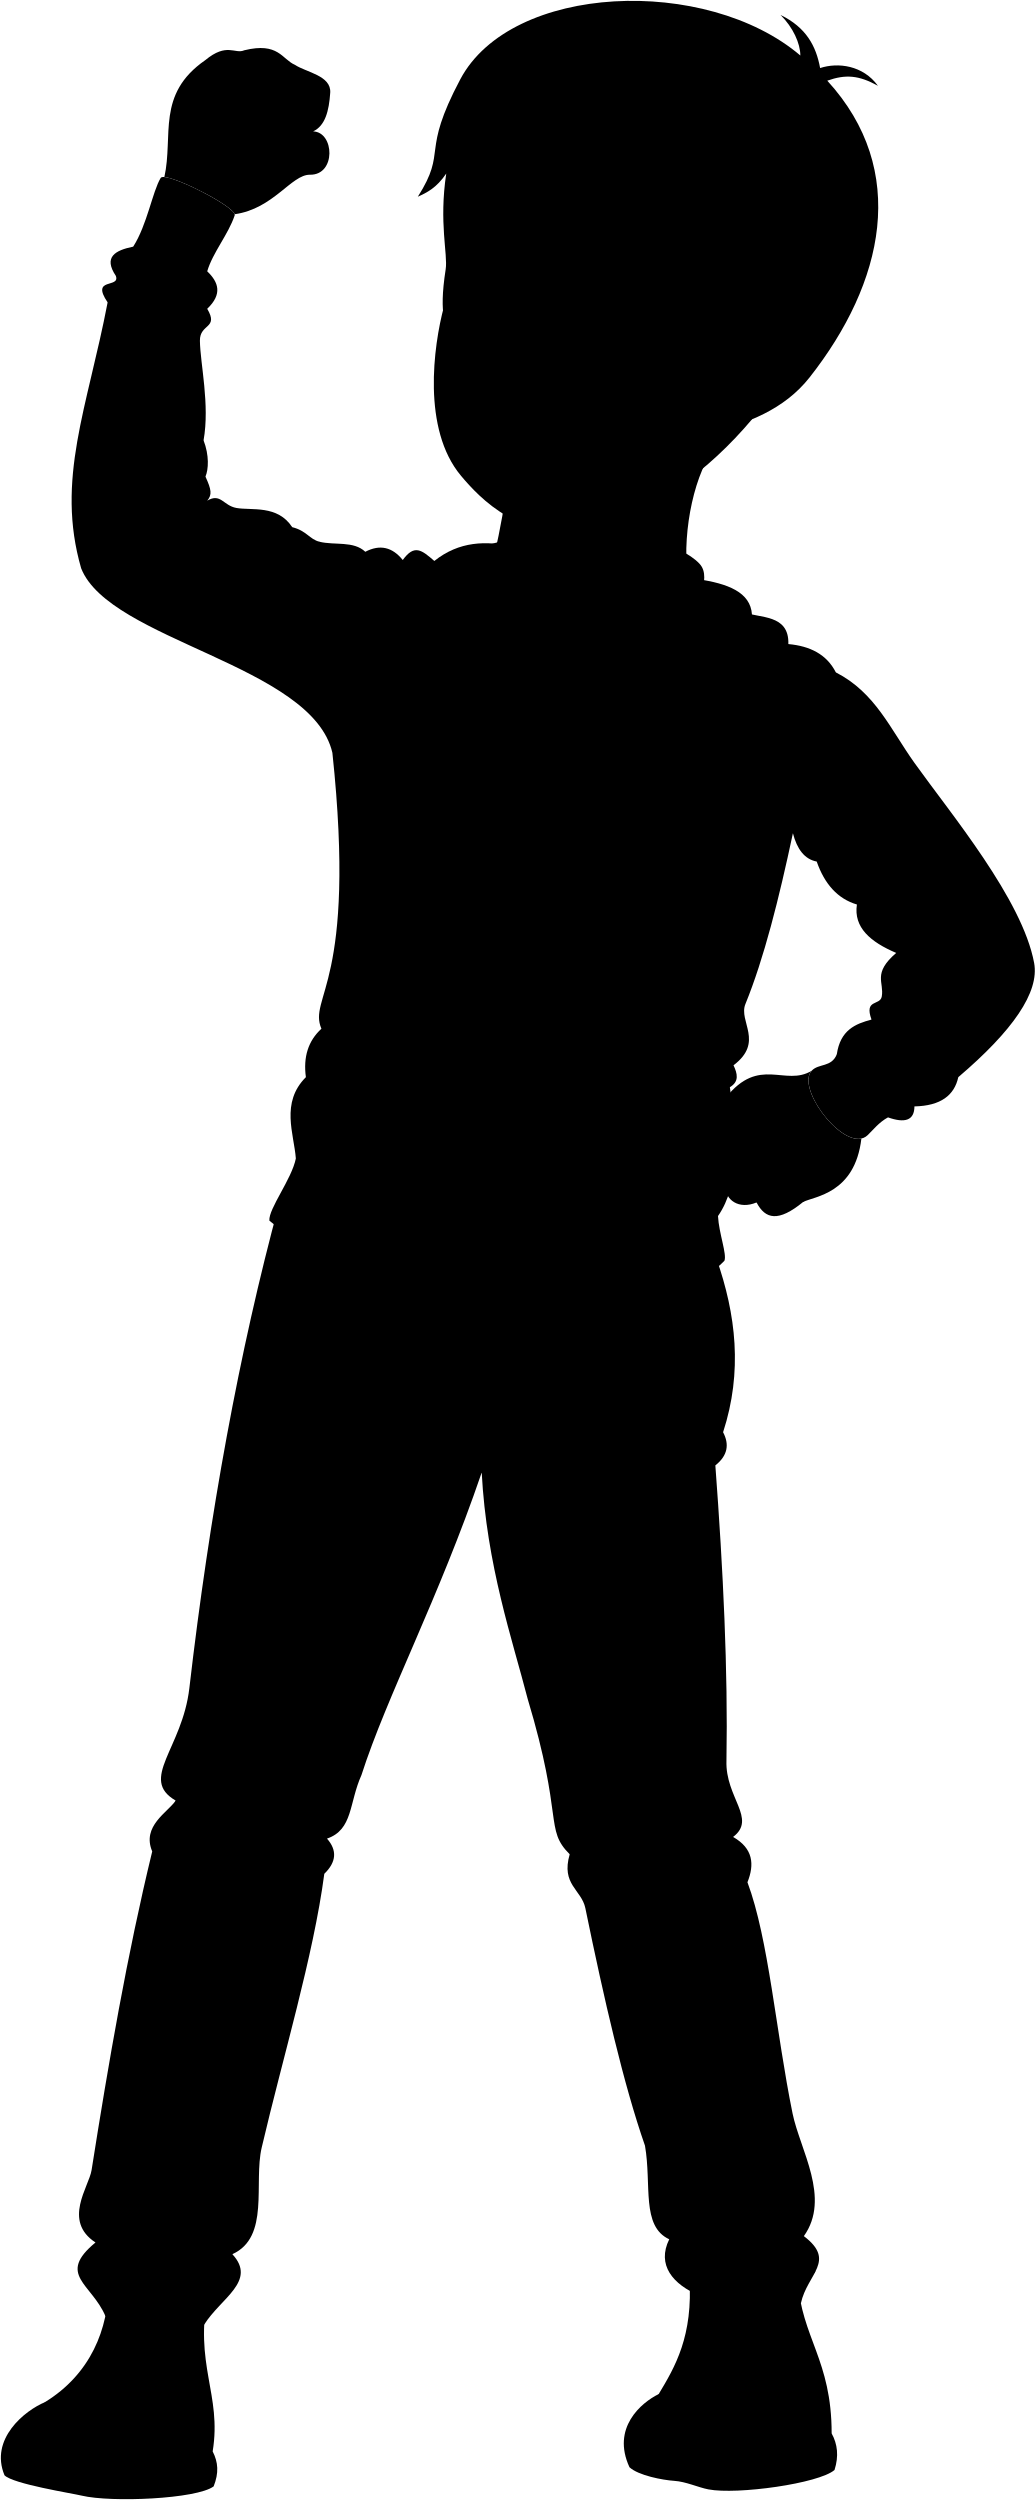
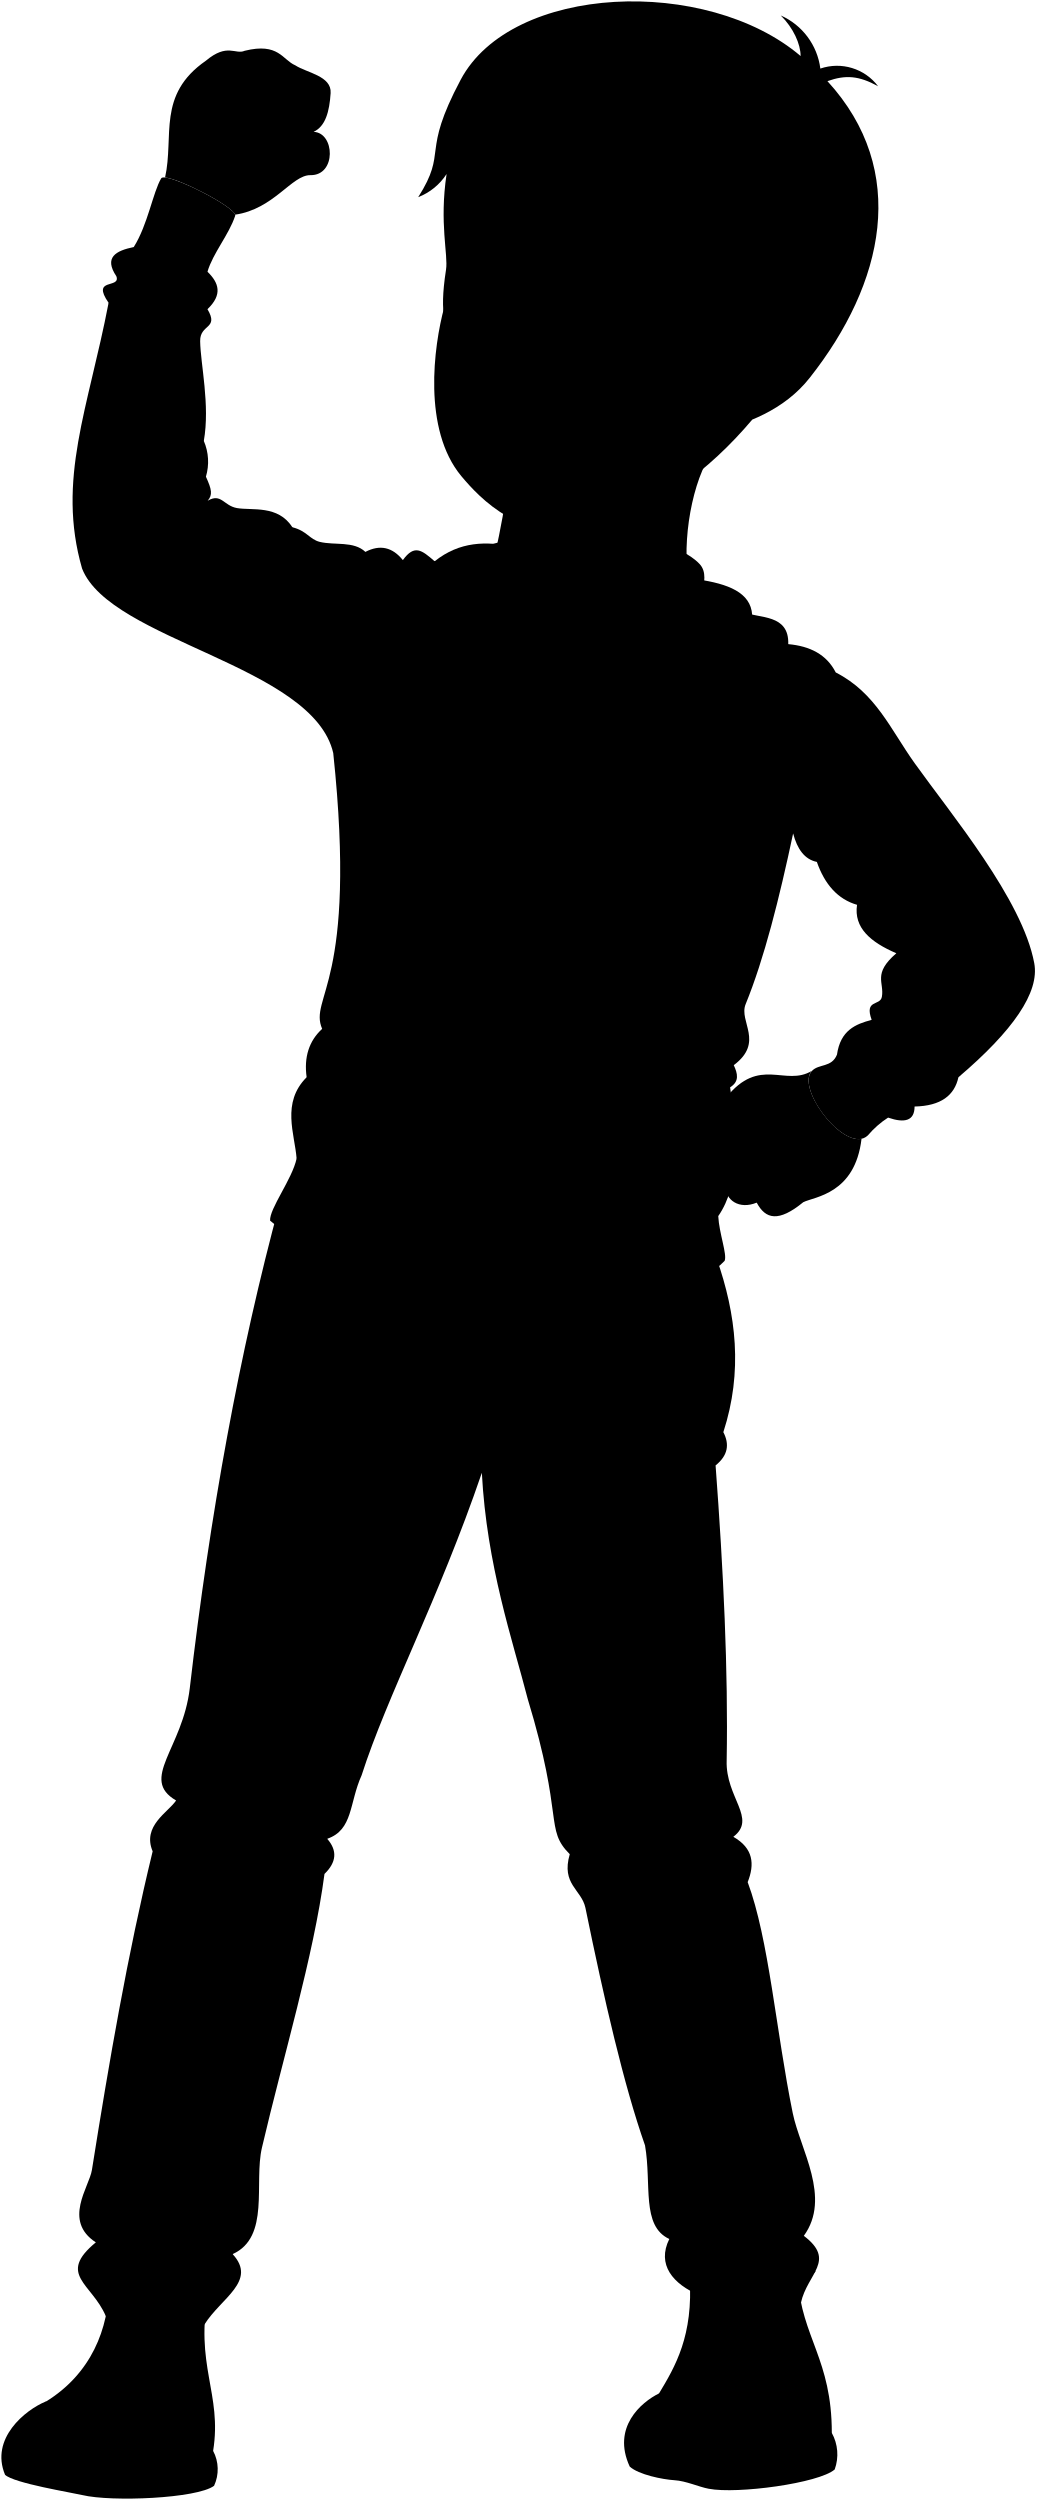
- <svg viewBox="0 0 1212.5 2926.85">
+ <svg viewBox="0 0 186.96 451.03">
  <g class="soleWhite">
-     <path d="M973.65,2848.93c6.88,12.45,8.53,26.54,3.35,42.78-18.35,15.88-114.1,29.16-147.65,22.71-11.83-2.27-26.38-9.14-40.07-10-13.34-.86-42-6.28-52.33-15.93-21.31-46,13.7-75.57,34.21-85.65Z" />
-     <path d="M249,2870c6.46,12.8,7.4,25,1.13,40.9-19.91,14.89-120,19.07-154.42,10.85-12.15-2.89-80.29-13.62-90.43-23.81-17.68-42.5,23.8-75.95,47.53-85.71Z" />
+     <path d="M150.07,438.93a8,8,0,0,1,.52,6.59C147.76,448,133,450,127.85,449c-1.83-.35-4.07-1.41-6.18-1.54s-6.47-1-8.06-2.46c-3.28-7.08,2.11-11.64,5.27-13.19Z" />
+     <path d="M38.45,442.17a7.07,7.07,0,0,1,.17,6.3c-3.06,2.29-18.48,2.94-23.78,1.67C13,449.7,2.47,448,.91,446.48c-2.73-6.55,3.66-11.7,7.32-13.21Z" />
  </g>
  <g class="bennettShoe">
-     <path d="M933.83,2669.07c4.54,68.13,39.82,93.41,39.82,179.86-21.58,25.36-113.37,28.4-131.13,26.4-20.77-2.35-33.91-5.87-47.63-6.84-15.26-1.08-23.5-1.77-31.58-4.19-5.41-18.28.35-42.28,7.85-61.48,19-31.56,40.54-67.83,35.9-136.71Z" />
-     <path d="M243.87,2683.26c-17.19,86.09,16.06,119.33,5.12,186.69-23.78,24.18-119.17,21.36-137.48,18.42-21.42-3.45-69.32-10.37-77.57-13.22-4.6-18.54,3.52-42.51,18.86-63,53.06-32.6,74.43-85.52,74.29-138.09Z" />
+     <path d="M143.94,411.23c.7,10.49,6.13,14.39,6.13,27.7-3.32,3.91-17.46,4.38-20.2,4.07-3.2-.36-5.22-.9-7.33-1.05a22.86,22.86,0,0,1-4.87-.65c-.83-2.81.06-6.51,1.21-9.47,2.93-4.86,6.25-10.45,5.53-21.06Z" />
+     <path d="M37.66,413.42c-2.65,13.26,2.47,18.38.79,28.75-3.66,3.73-18.36,3.29-21.18,2.84-3.3-.53-10.68-1.6-11.95-2-.71-2.85.55-6.55,2.91-9.7,8.17-5,11.46-13.17,11.44-21.27Z" />
  </g>
-   <path class="converseLogo" d="M815.92,2843.86c22.42,5.27,24.74-71,2-74.67C797.5,2765.89,794.44,2838.81,815.92,2843.86Z" />
-   <path class="bennettJeans" d="M838.79,1473.51c22.86,65.23,30.84,132.3,7.76,203.25,7.39,14.1,5.64,27.19-9.06,38.84,9.22,123.17,14.85,240.52,13,345.65-1.54,43.29,35.91,67.95,7.77,89.33,23.62,13.5,25.14,32.14,16.82,53.07,24.87,66.5,33.3,175.08,52.79,270.57,8.71,42.71,45.07,99.06,13.24,143.7,38.33,29.16,4,44-3.47,78.6-79.53,16.95-183.69-15.1-154.14-74.91-33.07-15.28-20.39-63.81-28.4-109.59-25-71.66-47.77-170.78-69.82-278.14-4.58-21.75-28.62-27.47-18.32-63-29.76-29.76-6.86-41.21-49.21-182-17.7-68.7-48.08-156.23-53.8-265-50.36,147.66-111,261.54-140.78,354.25-14.71,32.67-9.78,63.94-40.35,74.4q18.15,20.55-3.15,41.2C367,2290,330.88,2409.37,306.37,2514.31c-9.67,41.36,9.88,104.75-34.34,124.76,29.18,31.54-13.74,51.5-32.95,82.42-33.1,4.92-72.27.66-115.69-10-16.18-38-57.39-48.35-11.6-86.12-38.74-25.36-7.67-65.18-4.58-84.7,20.06-127,41.5-251.67,71-373.13-12.59-29.76,18.32-45.79,27.47-59.52-43.32-25.19,7.78-60.69,16-131.63,23.56-202.77,58.06-393.5,105.3-567.72Z" />
+   <path class="converseLogo" d="M125.78,438.15c3.45.81,3.81-10.93.3-11.5C122.94,426.14,122.47,437.37,125.78,438.15Z" />
+   <path class="bennettJeans" d="M129.3,227.07c3.52,10.05,4.75,20.38,1.2,31.31,1.13,2.17.86,4.18-1.4,6,1.42,19,2.29,37.05,2,53.24-.23,6.67,5.54,10.47,1.2,13.76,3.64,2.08,3.87,4.95,2.59,8.18,3.83,10.24,5.13,27,8.13,41.67,1.35,6.58,7,15.26,2,22.14,5.91,4.49.62,6.78-.53,12.11-12.25,2.61-28.3-2.33-23.74-11.54-5.1-2.36-3.15-9.83-4.38-16.88-3.86-11-7.36-26.31-10.75-42.85-.71-3.35-4.41-4.23-2.83-9.69-4.58-4.59-1-6.35-7.58-28-2.72-10.58-7.4-24.06-8.28-40.81-7.76,22.74-17.11,40.29-21.69,54.57-2.26,5-1.51,9.85-6.21,11.46q2.79,3.17-.49,6.34c-1.94,14.81-7.51,33.21-11.28,49.37-1.49,6.37,1.52,16.14-5.29,19.22,4.49,4.86-2.12,7.93-5.08,12.69-5.1.76-11.13.11-17.82-1.54-2.49-5.86-8.84-7.45-1.78-13.27-6-3.91-1.19-10-.71-13.05C19.7,371.88,23,352.68,27.54,334c-1.94-4.59,2.82-7.05,4.23-9.17-6.67-3.88,1.2-9.35,2.47-20.28,3.63-31.23,8.94-60.61,16.22-87.44Z" />
  <g class="skinEastAsian">
-     <path d="M880.41,490.89C830,550.64,764.84,600.2,689.94,617.88c-78.76,18.59-128.52-35-150.23-60.87-45.75-54.6-32.26-151.82-20.06-197.74C541.75,192.16,800,386,880.41,490.89Z" />
-     <path d="M839.2,521.18c-25.87,30.18-40.25,99.18-34.5,150.93L579,649.11c12.94-57.5,23.41-126.53,14.38-149.5" />
-     <path d="M274.72,250.81c45.47-6.3,66.44-46.58,88.22-46.25,30.69.46,28.66-50,3.67-50.72,14-6.62,18.55-23.57,20-45.3,1.33-20.13-28.07-23.8-41.31-32.62C330.08,69.37,326,49,286,58.86c-11.07,4.92-20.27-9.52-45.74,11.61-57.63,40-37,88.3-47.84,136.8C209.91,208.76,271.61,240.65,274.72,250.81Z" />
-     <path d="M950.26,1253.57c-31.2,19-61.28-17.89-100.54,31.53-19.86,26.79-31.21,48.39-26.68,68.05,5.55,24,2.71,43.37,26,35.31,0,16.41,15.93,28,36.69,19.3,10.27,19.69,25.55,23.23,54.51-.55,12.93-6.72,60.66-9.38,68.22-74.25C981.17,1339.05,932.48,1272.62,950.26,1253.57Z" />
+     <path d="M135.71,75.71c-7.76,9.2-17.8,16.84-29.34,19.56-12.13,2.86-19.8-5.38-23.14-9.37-7-8.42-5-23.39-3.09-30.46C83.55,29.7,123.32,59.55,135.71,75.71Z" />
+     <path d="M129.36,80.38c-4,4.65-6.2,15.27-5.31,23.24l-34.76-3.54c2-8.85,3.6-19.49,2.21-23" />
+     <path d="M42.41,38.73c7-1,10.24-7.18,13.59-7.13,4.73.08,4.42-7.69.57-7.81,2.15-1,2.86-3.63,3.08-7,.2-3.1-4.33-3.66-6.37-5-2.34-1-3-4.15-9.13-2.63-1.7.76-3.12-1.46-7,1.79-8.88,6.16-5.7,13.6-7.37,21.07C32.43,32.25,41.93,37.17,42.41,38.73Z" />
+     <path d="M146.47,193.19c-4.81,2.93-9.44-2.75-15.49,4.86-3.06,4.12-4.8,7.45-4.11,10.48.86,3.7.42,6.68,4,5.44,0,2.53,2.46,4.31,5.65,3,1.59,3,3.94,3.58,8.4-.08,2-1,9.35-1.45,10.51-11.44C151.23,206.36,143.73,196.12,146.47,193.19Z" />
  </g>
-   <path class="hairBlack" d="M489.17,230.31c10.53-4.79,21.74-10.11,33.27-27.13-8.72,57.81,2,94.61-.66,112-8.93,57.62,1.75,62.51,3.42,89,5-20.67,5.75-46.42,7.24-56.79,13.28-49,59.24-31.75,38.15,55.38,48.52,90.89,116.7,69,166.28,137.78,35.53-36.46,150.59-22,211-98.76,87.06-110.67,116.83-242.31,20.65-347.34,21.28-7.51,36.64-6.59,59.32,6C1010.36,76.35,981,72.83,960.14,79.67c-4.71-25.7-16.21-47.5-46.35-62.18C928.47,32,937,51,937,65,827.07-28.64,598.61-19.65,538.9,92.8,492,181.21,524.32,175,489.17,230.31Z" />
+   <path class="hairBlack" d="M75.45,35.57a10.67,10.67,0,0,0,5.12-4.18c-1.34,8.91.31,14.58-.1,17.25-1.38,8.87.27,9.63.53,13.71a75.56,75.56,0,0,0,1.11-8.75c2-7.54,9.13-4.89,5.88,8.53,7.47,14,18,10.63,25.61,21.23,5.47-5.62,23.2-3.39,32.5-15.22,13.41-17,18-37.32,3.18-53.5,3.28-1.16,5.65-1,9.14.92A9.29,9.29,0,0,0,148,12.37a12.16,12.16,0,0,0-7.14-9.58c2.26,2.23,3.58,5.16,3.58,7.32C127.5-4.32,92.3-2.93,83.11,14.39,75.87,28,80.86,27.05,75.45,35.57Z" />
  <g class="skinOverlapLine">
-     <path d="M331.46,104.77c10.43,15.37,2,22.28,8.23,33.49,5.49,9.88,13.17,14.82,26.92,15.58" />
-     <path d="M849.07,1388.46c10.86-6,15.55-24.19,8.88-40.1,10.38-1.07,16.86-6.48,20.26-15.32,31.2,21.35,61,14.41,90.45-1.49" />
-     <path d="M910.33,1345.86c-12.25,14.14-8.4,19.77-54.33,36" />
-     <path d="M885.76,1407.76c31.5-13,32-20.85,41.38-30.74,10.22-19.42-12.94-30.36-28-17" />
-     <path d="M927.14,1377c19.25-6.49,29.46,14.8,13.13,30.19" />
-     <path d="M527.62,437.43C520,474,548.08,465.1,558.55,433.7c3.77-11.34,10-15.39,12-31" />
+     <path d="M51.15,16.23c1.61,2.37.31,3.44,1.27,5.16a4.46,4.46,0,0,0,4.15,2.4" />
+     <path d="M130.88,214c1.68-.93,2.4-3.73,1.37-6.18a3.47,3.47,0,0,0,3.12-2.36c4.81,3.29,9.4,2.22,13.93-.23" />
+     <path d="M140.32,207.41c-1.89,2.18-1.29,3-8.37,5.54" />
+     <path d="M136.53,216.94c4.86-2,4.93-3.21,6.38-4.73,1.57-3-2-4.68-4.32-2.62" />
+     <path d="M142.91,212.21c3-1,4.54,2.28,2,4.65" />
+     <path d="M81.37,67.48c-1.18,5.63,3.15,4.26,4.76-.58.58-1.75,1.54-2.37,1.86-4.77" />
  </g>
  <g class="skinFoldLine">
-     <path d="M358.21,111.61c-9.18.9-17.46,7.87-21.09,13.48" />
-     <path d="M543,353.85c4.78-36.12,20.91,41.34-7,78.51" />
-     <path d="M547.14,361.15c-4.56,4.62-8.75,24.16-6.34,32.1,3.86,12.71-11.69,31.17-1.32,33.92" />
+     <path d="M55.27,17.29A4.79,4.79,0,0,0,52,19.36" />
+     <path d="M83.74,54.6C84.47,49,87,61,82.66,66.7" />
+     <path d="M84.37,55.73a7.56,7.56,0,0,0-1,4.94c.59,2-1.8,4.8-.2,5.22" />
  </g>
-   <path class="bennettHoodieInner" d="M557.81,644.69c42.41-26.59,215.65-32.34,260.93,15.1,8.91,9.33,5.25,22.42,3.6,33.78Z" />
+   <path class="bennettHoodieInner" d="M86,99.4c6.53-4.09,33.22-5,40.19,2.33,1.37,1.43.81,3.45.56,5.2Z" />
  <g class="bennettHoodie">
-     <path d="M928.29,975.51c-16.3,76.6-33.82,146.53-55.62,200-8.32,20.42,22.2,44.33-13.91,71.67,4.49,9.65,7,18.93-4.28,25.67,8.63,58.76,11.68,113.95-13.9,150.83,1.07,20.33,10.69,44.93,7.49,52.42-50.28,53.48-168.33,23.26-253.53,17.11-92.43-6.67-210.73-5.35-279.19-64.18-1.07-13.91,26.29-48.78,31-72.74-2.14-28.88-18.19-65.25,11.77-95.21-3.23-23.56,2.68-42.53,18.18-56.69-16-37.44,41.72-51.35,12.84-323.05C365.62,778.68,128.15,749.8,95,665.29,65,561.53,102.47,477,126,354c-20.33-29.95,15-16.05,9.63-31-14.84-22.14-.78-29.94,20.32-34.24,16.41-25.75,22.53-64.39,32.16-80.43,5.09-8.49,89.78,34.39,86.65,43.79-7.49,22.46-25.73,43.54-32.16,65.53,13.38,12.76,18,26.74,0,43.86,13.9,23.53-8.84,17.09-8.56,37.44.37,26.8,11.77,74.88,4.28,116.59,6.79,17.58,5.82,34.13,2.21,42.44,6.93,15.2,8,21.08,2.07,28.17,15.86-9.35,18.68,5.79,34.23,8.55,17.73,3.15,48.13-3.86,65.25,22.47,17.12,4.28,20.13,14.17,32.09,17.11C391.82,638.61,414,633,427.67,646c17.14-9,31.7-5.48,43.86,9.63,13.59-18.81,22.15-11.73,36.93,1.08l362.07,59.89c18.18,7.49,53.55,1.93,52.42,37.44,25.25,2.28,44.86,11.93,55.62,33.16,46.31,23.66,63.87,66.52,92,105.9,42.78,59.91,126.3,159.74,140.13,234.27,6.35,34.23-25,79.39-88.79,133.71-4.62,21.13-20.38,33.59-51.34,34.24-.11,16.55-11.29,19.83-31,12.83-10.76,6-17.06,14.34-23.67,20.74-24.45,23.7-85.14-54.43-65.61-75.36,8.16-8.75,23.18-3.71,29.38-19.19,4.15-28.37,21.63-35.71,40.65-40.65-8.89-24.42,10-16,12-27,3-16.92-11.19-26.84,16.89-51.06-30.17-12.81-50.06-29.84-46-56.69-22.49-6.67-37.85-23.91-47.06-50.28C941.82,1005.93,933.1,994,928.29,975.51Z" />
-     <path d="M508.46,656.75c58.59-46.74,125.48-1.47,186.7,8.87,79.47,13.41,181.77,1.47,185.19,53.83C877.91,740,841.79,757.66,803,789.26c-32.66,26.63-66,71.91-135,60.58C586.78,835.57,492.33,669.61,508.46,656.75Z" />
+     <path d="M143.09,150.36c-2.51,11.8-5.21,22.57-8.57,30.81-1.28,3.15,3.42,6.83-2.14,11,.69,1.49,1.07,2.92-.66,4,1.33,9.05,1.8,17.55-2.14,23.23.16,3.13,1.64,6.92,1.15,8.07-7.75,8.24-25.93,3.59-39,2.64-14.24-1-32.46-.82-43-9.89-.16-2.14,4-7.51,4.78-11.2-.33-4.45-2.8-10.05,1.81-14.67-.5-3.62.42-6.55,2.8-8.73-2.47-5.77,6.43-7.91,2-49.76-3.62-15.82-40.2-20.27-45.31-33.28-4.62-16,1.15-29,4.78-47.95C16.38,50,21.81,52.15,21,49.85c-2.29-3.41-.12-4.61,3.13-5.28,2.53-4,3.47-9.91,4.95-12.39.79-1.3,13.83,5.3,13.35,6.75-1.15,3.46-4,6.71-5,10.09,2.06,2,2.77,4.12,0,6.76,2.14,3.62-1.37,2.63-1.32,5.77.06,4.12,1.81,11.53.66,18A9.44,9.44,0,0,1,37.15,86c1.07,2.35,1.23,3.25.32,4.34,2.44-1.44,2.87.89,5.27,1.32,2.73.48,7.41-.6,10,3.46,2.64.66,3.1,2.18,4.94,2.64,2.72.66,6.14-.19,8.24,1.81,2.64-1.38,4.89-.85,6.76,1.48,2.09-2.89,3.41-1.8,5.69.17l55.77,9.22c2.8,1.16,8.25.3,8.07,5.77,3.89.35,6.91,1.84,8.57,5.11C158,125,160.67,131.61,165,137.67c6.59,9.23,19.46,24.61,21.59,36.09,1,5.27-3.86,12.23-13.68,20.59-.71,3.26-3.14,5.18-7.91,5.28,0,2.55-1.74,3.05-4.78,2a16.49,16.49,0,0,0-3.64,3.2c-3.77,3.65-13.12-8.39-10.11-11.61,1.26-1.35,3.57-.57,4.53-2.95.63-4.38,3.33-5.51,6.26-6.27-1.37-3.76,1.54-2.47,1.84-4.16.47-2.61-1.72-4.13,2.61-7.86-4.65-2-7.71-4.6-7.09-8.74-3.46-1-5.83-3.68-7.25-7.74C145.17,155.05,143.83,153.2,143.09,150.36Z" />
+     <path d="M78.42,101.26c9-7.2,19.33-.23,28.76,1.36,12.24,2.07,28,.23,28.52,8.3-.37,3.16-5.94,5.88-11.91,10.75-5,4.1-10.17,11.08-20.79,9.33C90.48,128.8,75.93,103.24,78.42,101.26Z" />
  </g>
  <g class="clothesDisplayLine">
-     <path d="M615.42,1516.22c2.35,61.47-1.64,119.38-21.09,168.64" />
-     <path d="M763.31,2864.3c-7.62-2.84-25.83-7.09-31.16-16.36" />
-     <path d="M33.94,2875.15c-8.55-2.06-21.54-1.56-31.44-10" />
+     <path d="M94.89,233.65c.37,9.47-.25,18.39-3.25,26" />
+     <path d="M117.67,441.3c-1.17-.44-4-1.09-4.8-2.52" />
+     <path d="M5.32,443C4,442.66,2,442.73.48,441.44" />
  </g>
  <g class="clothesOverlapLine">
-     <path d="M979.64,1234.38c5.93,25.24,35.54,62.87,59.9,73.81" />
-     <path d="M840.58,1423.72c-77.55,36-188.82,34.43-284.88,11.21-71.28-17.22-167.31-33.62-209.33-78.6" />
-     <path d="M156,288.75c28.82,3.89,68.87,16.9,86.65,28.89" />
-     <path d="M371.08,1695.4c42.16,27.79,129.35,38.17,192.82,28.57,53.11-8,124.34,25.09,191.41-8.49" />
+     <path d="M151,190.24c.91,3.88,5.47,9.68,9.22,11.36" />
+     <path d="M129.58,219.4c-12,5.55-29.09,5.3-43.89,1.73-11-2.66-25.77-5.18-32.24-12.11" />
+     <path d="M24.12,44.57c4.44.6,10.61,2.61,13.35,4.45" />
+     <path d="M57.26,261.25c6.49,4.28,19.92,5.88,29.7,4.4,8.18-1.24,19.15,3.86,29.48-1.31" />
  </g>
  <g class="clothesFoldLine">
-     <path d="M135.64,323c17.62,11.29,50.17,12.16,38.29,33.76" />
-     <path d="M126,354c19.25,6.67,27.89,13.55,21,20.71" />
-     <path d="M197.3,328.88c16.18,13.49,35.95,16.18,45.31,32.62" />
-     <path d="M238.33,515.53c-30.25-16.48-77-9.59-105.74,14.68" />
-     <path d="M240.54,558c-34.88-19.75-89.08-3.5-115.14,27.06" />
-     <path d="M184.72,588.63c-23.43,7.3-43.94,18.93-58.42,39.54" />
-     <path d="M216.17,611.1c-21,20.64-33.92,43.28-29.66,70.1" />
-     <path d="M242.61,586.14c-90.25-.21-77.31,88.79-91.15,87-13.36-1.75-9.11-42.22,14.38-60.21" />
-     <path d="M342.09,617.16c-56.27-22.27-96.26,56.85-64.8,116.17" />
-     <path d="M374.18,634.27c-20.83,3-35.39,15.74-39.37,45.13" />
-     <path d="M427.67,646c-25.14,44.46-41.92,92.64-25.45,155.6" />
-     <path d="M471.53,655.67c-17.18,21-16.88,76.33-31.56,70.47-11.64-4.64-3.68-20.54,9.88-39.55" />
-     <path d="M799.48,720.75c-14.38-18-86.29,15.28-181.56-21.57" />
-     <path d="M584.67,737.82c34.19,18.35,57.28,42.85,65.61,75.5" />
-     <path d="M773.41,772.88c-32.71,8.67-61.7,22.87-81.79,50.33" />
-     <path d="M376.32,1204.43c7.34,8.5,19.46,15.73,34,22.32" />
-     <path d="M358.14,1261.12c21.35,23.1,50.64,38.41,85.42,48.32" />
-     <path d="M834.28,1389c-10.36,6.46-24,12.67-36.6,12.09" />
-     <path d="M824.64,1363.37C791.5,1372.72,758,1377.57,724,1376" />
-     <path d="M822,1343.65c-14,3.74-31.44,5.68-44.94,3.54" />
-     <path d="M822.84,1310.34c-64.55,2.45-121.91-4-168.07-24.27" />
-     <path d="M607.14,986.78c19.77,81.15,49.25,152.11,94.37,206.72" />
-     <path d="M654.77,1033.52c52.68,122.81,111.34,207.67,187,185.15" />
-     <path d="M858.76,1247.22c-8.51,1.28-15.7,1.58-20.64.21" />
-     <path d="M752.74,1244.73c29.66,24.27,80.89,41.34,14.38,30.56" />
-     <path d="M854.48,1272.89c-11.66,5.61-22.46,6.75-32.53,4.2" />
-     <path d="M721.28,923c30.8,51,66,90.54,107,115" />
-     <path d="M923,754.08c-18.32,45.76-14.75,116.69,11.34,48.46" />
-     <path d="M978.57,787.24c-11.88,8.45,8.75,30.57,3.36,47.65" />
-     <path d="M910.92,903.2q20.15,21.49,17.37,72.31c31.17-66,8.09-107,19.48-111,9.69-3.37,13.22,9.53,10.79,32.36" />
-     <path d="M915.42,862.75c9.85,17.19,15.36,33.46,15.28,48.54" />
-     <path d="M967.55,972.4c28.76,20.31,82.68,29.66,124,46.74" />
-     <path d="M956.11,1008.67c38.4,15,112.81,19.93,168.72,73.38" />
-     <path d="M1003.17,1059c15.61,6.93,42.57,6,74,24.9" />
-     <path d="M1049.17,1115.64c20.33,8.76,37.25,11.57,51.39,9.55" />
-     <path d="M1088,1140.47c-21.57,5.4-41.34-2.69-40.44-14.38" />
-     <path d="M1142.81,1157.55c-28.81,16.14-57.94,26.43-88.08,18" />
-     <path d="M1099.67,1212.37c-30.31,6.1-57.6,2.54-79.38-18.64-13.88,17.25-8.1,37.47,12.87,60" />
-     <path d="M1121.91,1261.12c-23.19,11.94-42.9,15.69-57.3,7" />
-     <path d="M786.59,1733.29c-49.73,19.34-98.53,26.23-145.35,6.35" />
-     <path d="M623,1756.32c20.36,10.47,39.51,30.69,58,56.39" />
-     <path d="M622.17,1792.06a983.73,983.73,0,0,0,38.13,124.7" />
-     <path d="M532.42,1744.41a259.59,259.59,0,0,1-105.63,7.94" />
-     <path d="M512.57,1785.71c-6.28-27.4-34.13,1.84-68.31,47.66" />
-     <path d="M832.65,2099.44c-34.3,40.82-81.21,56.76-154.08,21.45" />
-     <path d="M841.39,2195.55c-33.36,10.32-85.78,7.94-109.61,22.23" />
-     <path d="M373.57,2121.68C322.7,2125,276.68,2112.11,237,2078" />
-     <path d="M345,2195.55c-52.71-26.44-104.2-46.67-145.35-14.3" />
-     <path d="M858.21,2150.58c-27.94,14.78-83.54,11.61-84,19.58-.67,11.39,33.83,11.88,71.95-2.41" />
-     <path d="M666.91,2170.93c21.19,15.08,49.78,19.06,77.58,12.7" />
-     <path d="M205.64,2108c47.22,14.51,68.95,26.39-1.24,28.79" />
-     <path d="M382.77,2152.62c-27.46,2.42-88.28-31.18-94.18-13.47-4.77,14.3,45.27,17.48,81.81,34.95" />
-     <path d="M272.7,2587.91c-19.59,28.14-53.82,38.78-116.75,15.09" />
-     <path d="M111.79,2625.33c18,11,35.29,17.59,59.25,20.56" />
-     <path d="M272,2639.07c-37.45,10.79-104.52,10.48-12,23.5" />
-     <path d="M235.37,2685.6c-39.16,4.81-75.61,2-108.28-11.51" />
-     <path d="M925.58,2543.43c10.58,37.56-69.1,72.28-119.14,34.15" />
-     <path d="M941.06,2617.92c-27.39,28.76-60.83,7.44-59.16,18.44,2.1,13.84,29.38,16.68,47.65,7.94" />
-     <path d="M783.45,2621.61c29.35,16.33,104,7.6,40.47,21.89" />
-     <path d="M954.66,2659.24c-10.43,18.19-72,21.59-122,3.33" />
+     <path d="M21,49.85c2.71,1.74,7.73,1.87,5.9,5.2" />
+     <path d="M19.51,54.63c3,1,4.29,2.08,3.22,3.19" />
+     <path d="M30.49,50.76c2.49,2.07,5.54,2.49,7,5" />
+     <path d="M36.81,79.51C32.15,77,25,78,20.52,81.77" />
+     <path d="M37.15,86c-5.38-3-13.72-.53-17.74,4.17" />
+     <path d="M28.55,90.77a16.34,16.34,0,0,0-9,6.09" />
+     <path d="M33.39,94.23c-3.24,3.18-5.22,6.66-4.56,10.8" />
+     <path d="M37.47,90.38c-13.9,0-11.91,13.68-14,13.4S22,97.28,25.64,94.5" />
+     <path d="M52.79,95.16c-8.67-3.43-14.83,8.76-10,17.9" />
+     <path d="M57.73,97.8c-3.21.45-5.45,2.42-6.06,7" />
+     <path d="M66,99.61c-3.87,6.85-6.45,14.27-3.92,24" />
+     <path d="M72.73,101.09c-2.65,3.24-2.6,11.76-4.86,10.86-1.8-.72-.57-3.17,1.52-6.09" />
+     <path d="M123.24,111.12c-2.21-2.77-13.29,2.35-28-3.33" />
+     <path d="M90.16,113.75c5.26,2.82,8.82,6.6,10.1,11.63" />
+     <path d="M119.23,119.15c-5,1.33-9.51,3.52-12.6,7.75" />
+     <path d="M58.06,185.62a15.41,15.41,0,0,0,5.24,3.44" />
+     <path d="M55.26,194.35c3.29,3.56,7.8,5.92,13.16,7.45" />
+     <path d="M128.61,214.06a10.6,10.6,0,0,1-5.64,1.86" />
+     <path d="M127.12,210.1A48.35,48.35,0,0,1,111.61,212" />
+     <path d="M126.71,207.07a18.25,18.25,0,0,1-6.93.54" />
+     <path d="M126.84,201.94c-9.94.37-18.78-.62-25.89-3.74" />
+     <path d="M93.62,152.1c3,12.49,7.58,23.43,14.53,31.84" />
+     <path d="M101,159.3c8.12,18.91,17.15,32,28.8,28.51" />
+     <path d="M132.38,192.21a8.07,8.07,0,0,1-3.18,0" />
+     <path d="M116.05,191.83c4.56,3.74,12.45,6.37,2.21,4.71" />
+     <path d="M131.72,196.17a7.18,7.18,0,0,1-5,.64" />
+     <path d="M111.2,142.27c4.74,7.85,10.16,13.94,16.47,17.72" />
+     <path d="M142.26,116.25c-2.82,7-2.27,18,1.75,7.47" />
+     <path d="M150.83,121.36c-1.83,1.3,1.35,4.71.52,7.34" />
+     <path d="M140.41,139.22q3.1,3.32,2.68,11.14c4.8-10.17,1.24-16.48,3-17.09,1.49-.52,2,1.47,1.66,5" />
+     <path d="M141.1,133a15.22,15.22,0,0,1,2.36,7.48" />
+     <path d="M149.13,149.88c4.43,3.13,12.74,4.57,19.11,7.2" />
+     <path d="M147.37,155.47c5.92,2.3,17.38,3.07,26,11.3" />
+     <path d="M154.62,163.21c2.4,1.07,6.56.93,11.4,3.84" />
+     <path d="M161.71,172a15,15,0,0,0,7.91,1.47" />
+     <path d="M167.68,175.77c-3.32.83-6.36-.42-6.23-2.22" />
+     <path d="M176.13,178.4c-4.44,2.49-8.92,4.07-13.57,2.77" />
+     <path d="M169.48,186.85c-4.66.93-8.87.39-12.22-2.88-2.14,2.66-1.25,5.77,2,9.24" />
+     <path d="M172.91,194.35c-3.57,1.84-6.61,2.42-8.83,1.08" />
+     <path d="M121.26,267.08c-7.66,3-15.18,4.05-22.39,1" />
+     <path d="M96.06,270.63c3.13,1.62,6.08,4.73,8.93,8.69" />
+     <path d="M95.93,276.14a152.71,152.71,0,0,0,5.88,19.21" />
+     <path d="M82.11,268.8A40.07,40.07,0,0,1,65.84,270" />
+     <path d="M79.05,275.16c-1-4.22-5.26.28-10.52,7.34" />
+     <path d="M128.35,323.49c-5.28,6.28-12.51,8.74-23.73,3.3" />
+     <path d="M129.7,338.29c-5.14,1.59-13.21,1.22-16.88,3.42" />
+     <path d="M57.64,326.91c-7.84.52-14.93-1.47-21-6.73" />
+     <path d="M53.24,338.29c-8.12-4.07-16.06-7.19-22.39-2.2" />
+     <path d="M132.29,331.36c-4.3,2.28-12.87,1.79-12.94,3-.1,1.75,5.21,1.83,11.08-.37" />
+     <path d="M102.82,334.5a14.92,14.92,0,0,0,12,1.95" />
+     <path d="M31.77,324.8c7.28,2.24,10.62,4.07-.19,4.44" />
+     <path d="M59.06,331.68c-4.23.37-13.6-4.81-14.51-2.08-.74,2.2,7,2.69,12.6,5.39" />
+     <path d="M42.1,398.73c-3,4.33-8.29,6-18,2.32" />
+     <path d="M17.32,404.49a21.29,21.29,0,0,0,9.12,3.17" />
+     <path d="M42,406.61c-5.77,1.66-16.1,1.61-1.86,3.62" />
+     <path d="M36.35,413.78c-6,.74-11.65.3-16.68-1.78" />
+     <path d="M142.67,391.88c1.63,5.78-10.65,11.13-18.35,5.26" />
+     <path d="M145.05,403.35c-4.22,4.43-9.37,1.15-9.11,2.84.32,2.13,4.53,2.57,7.34,1.22" />
+     <path d="M120.78,403.92c4.52,2.51,16,1.17,6.23,3.37" />
+     <path d="M147.15,409.71c-1.61,2.81-11.09,3.33-18.8.52" />
  </g>
</svg>
